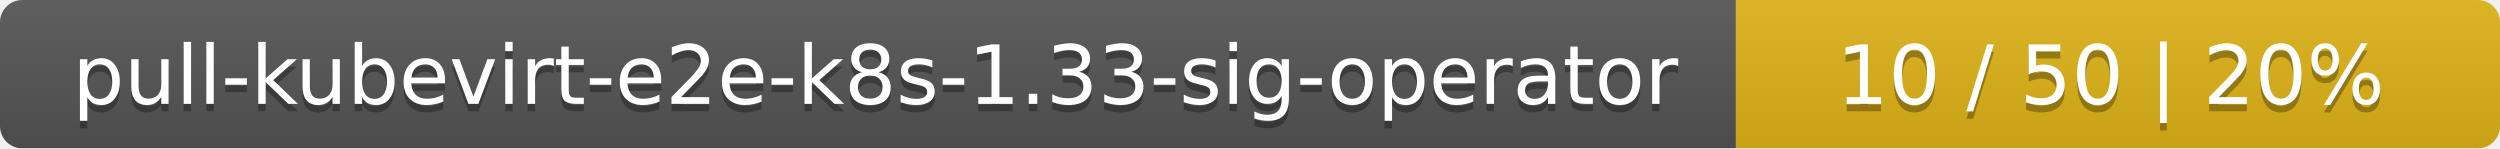
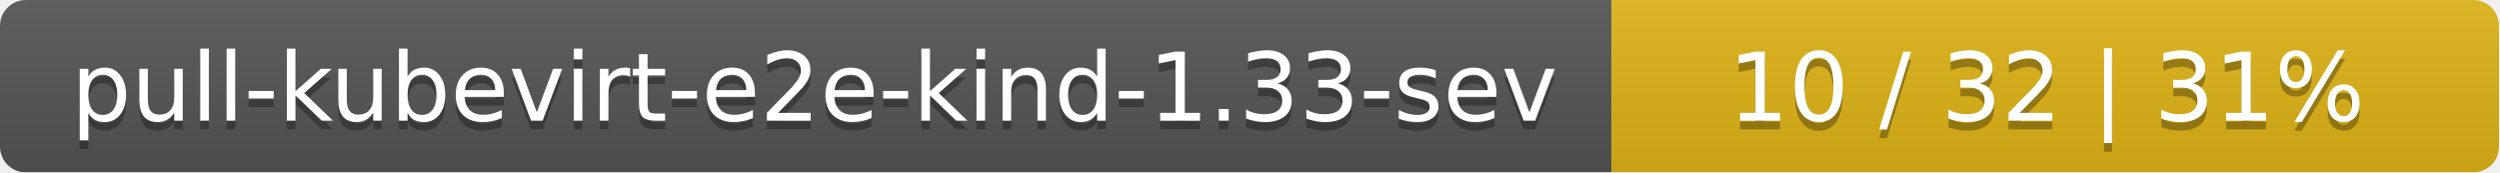
- <svg xmlns="http://www.w3.org/2000/svg" width="337" height="20">
+ <svg xmlns="http://www.w3.org/2000/svg" width="290" height="20">
  <linearGradient id="smooth" x2="0" y2="100%">
    <stop offset="0" stop-color="#bbb" stop-opacity=".1" />
    <stop offset="1" stop-opacity=".1" />
  </linearGradient>
  <mask id="round">
-     <rect width="337" height="20" rx="3" fill="#fff" />
+     <rect width="290" height="20" rx="3" fill="#fff" />
  </mask>
  <g mask="url(#round)">
-     <rect width="234" height="20" fill="#555" />
-     <rect x="234" width="103" height="20" fill="#dfb317" />
-     <rect width="337" height="20" fill="url(#smooth)" />
+     <rect width="187" height="20" fill="#555" />
+     <rect x="187" width="103" height="20" fill="#dfb317" />
+     <rect width="290" height="20" fill="url(#smooth)" />
  </g>
  <g fill="#fff" text-anchor="middle" font-family="DejaVu Sans,Verdana,Geneva,sans-serif" font-size="11">
-     <text x="118" y="15" fill="#010101" fill-opacity=".3">pull-kubevirt-e2e-k8s-1.33-sig-operator</text>
-     <text x="118" y="14">pull-kubevirt-e2e-k8s-1.33-sig-operator</text>
-     <text x="284.5" y="15" fill="#010101" fill-opacity=".3">10 / 50    |    20%</text>
-     <text x="284.5" y="14">10 / 50    |    20%</text>
+     <text x="94.5" y="15" fill="#010101" fill-opacity=".3">pull-kubevirt-e2e-kind-1.33-sev</text>
+     <text x="94.5" y="14">pull-kubevirt-e2e-kind-1.33-sev</text>
+     <text x="237.5" y="15" fill="#010101" fill-opacity=".3">10 / 32    |    31%</text>
+     <text x="237.5" y="14">10 / 32    |    31%</text>
  </g>
</svg>
